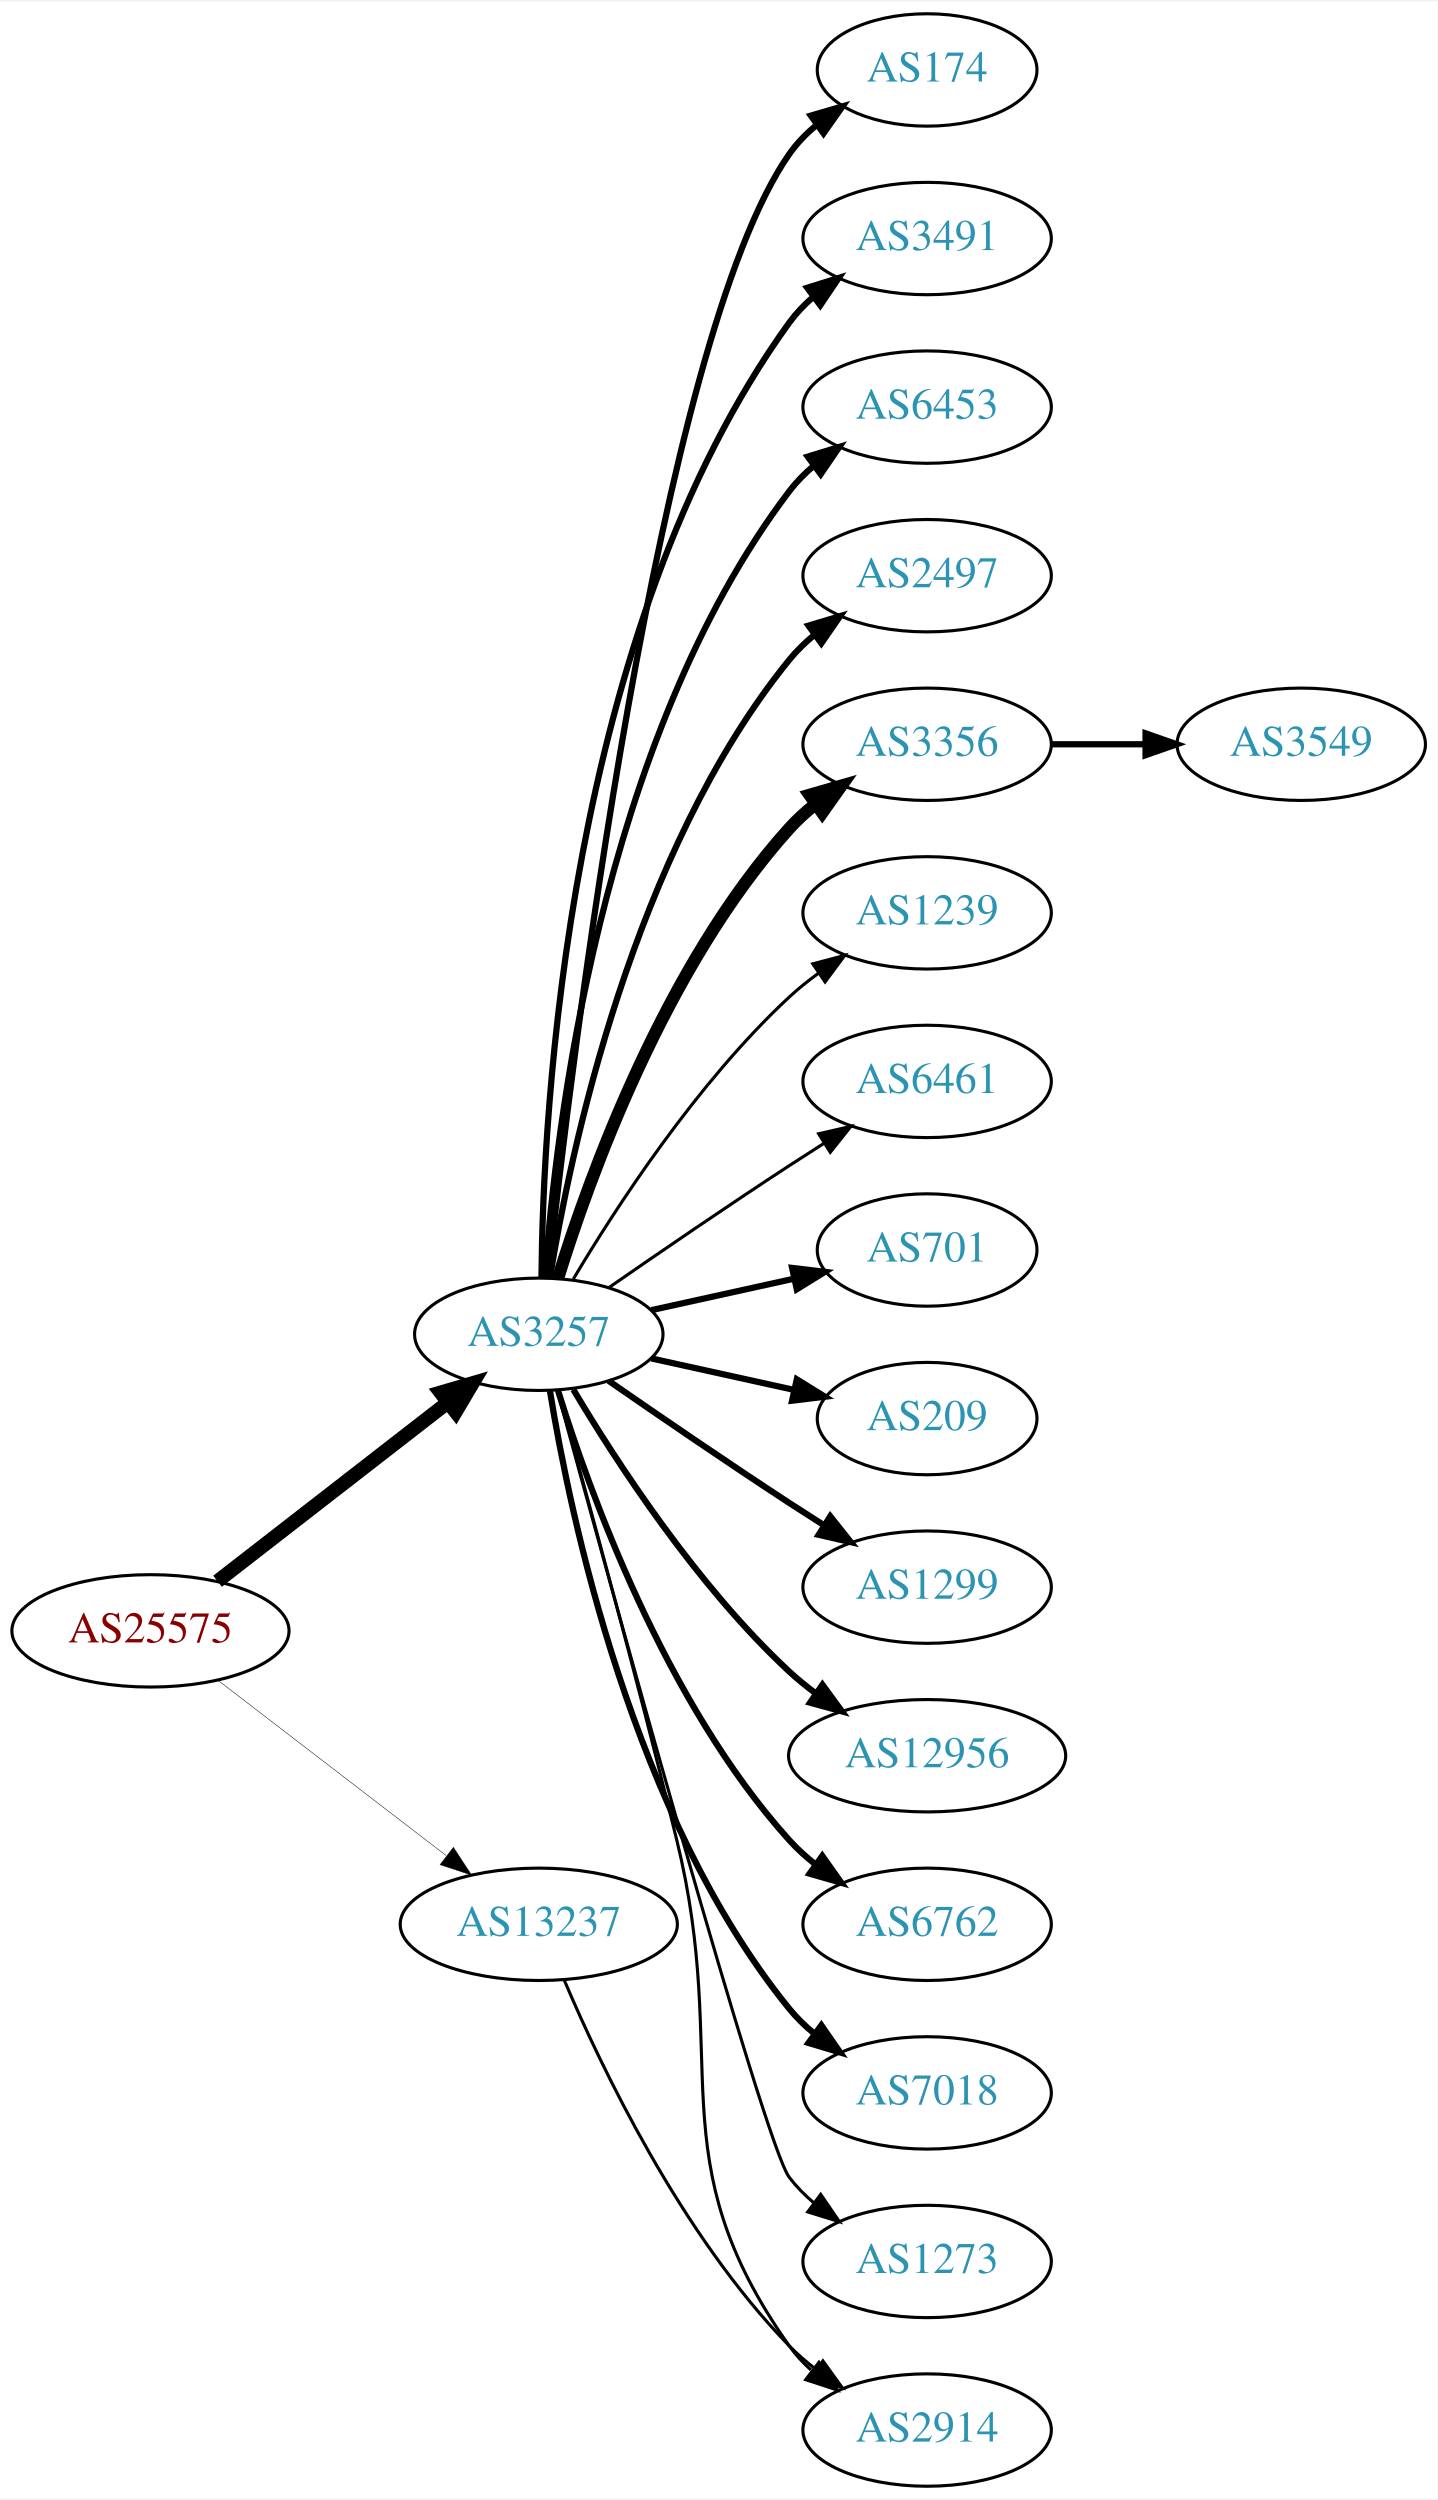
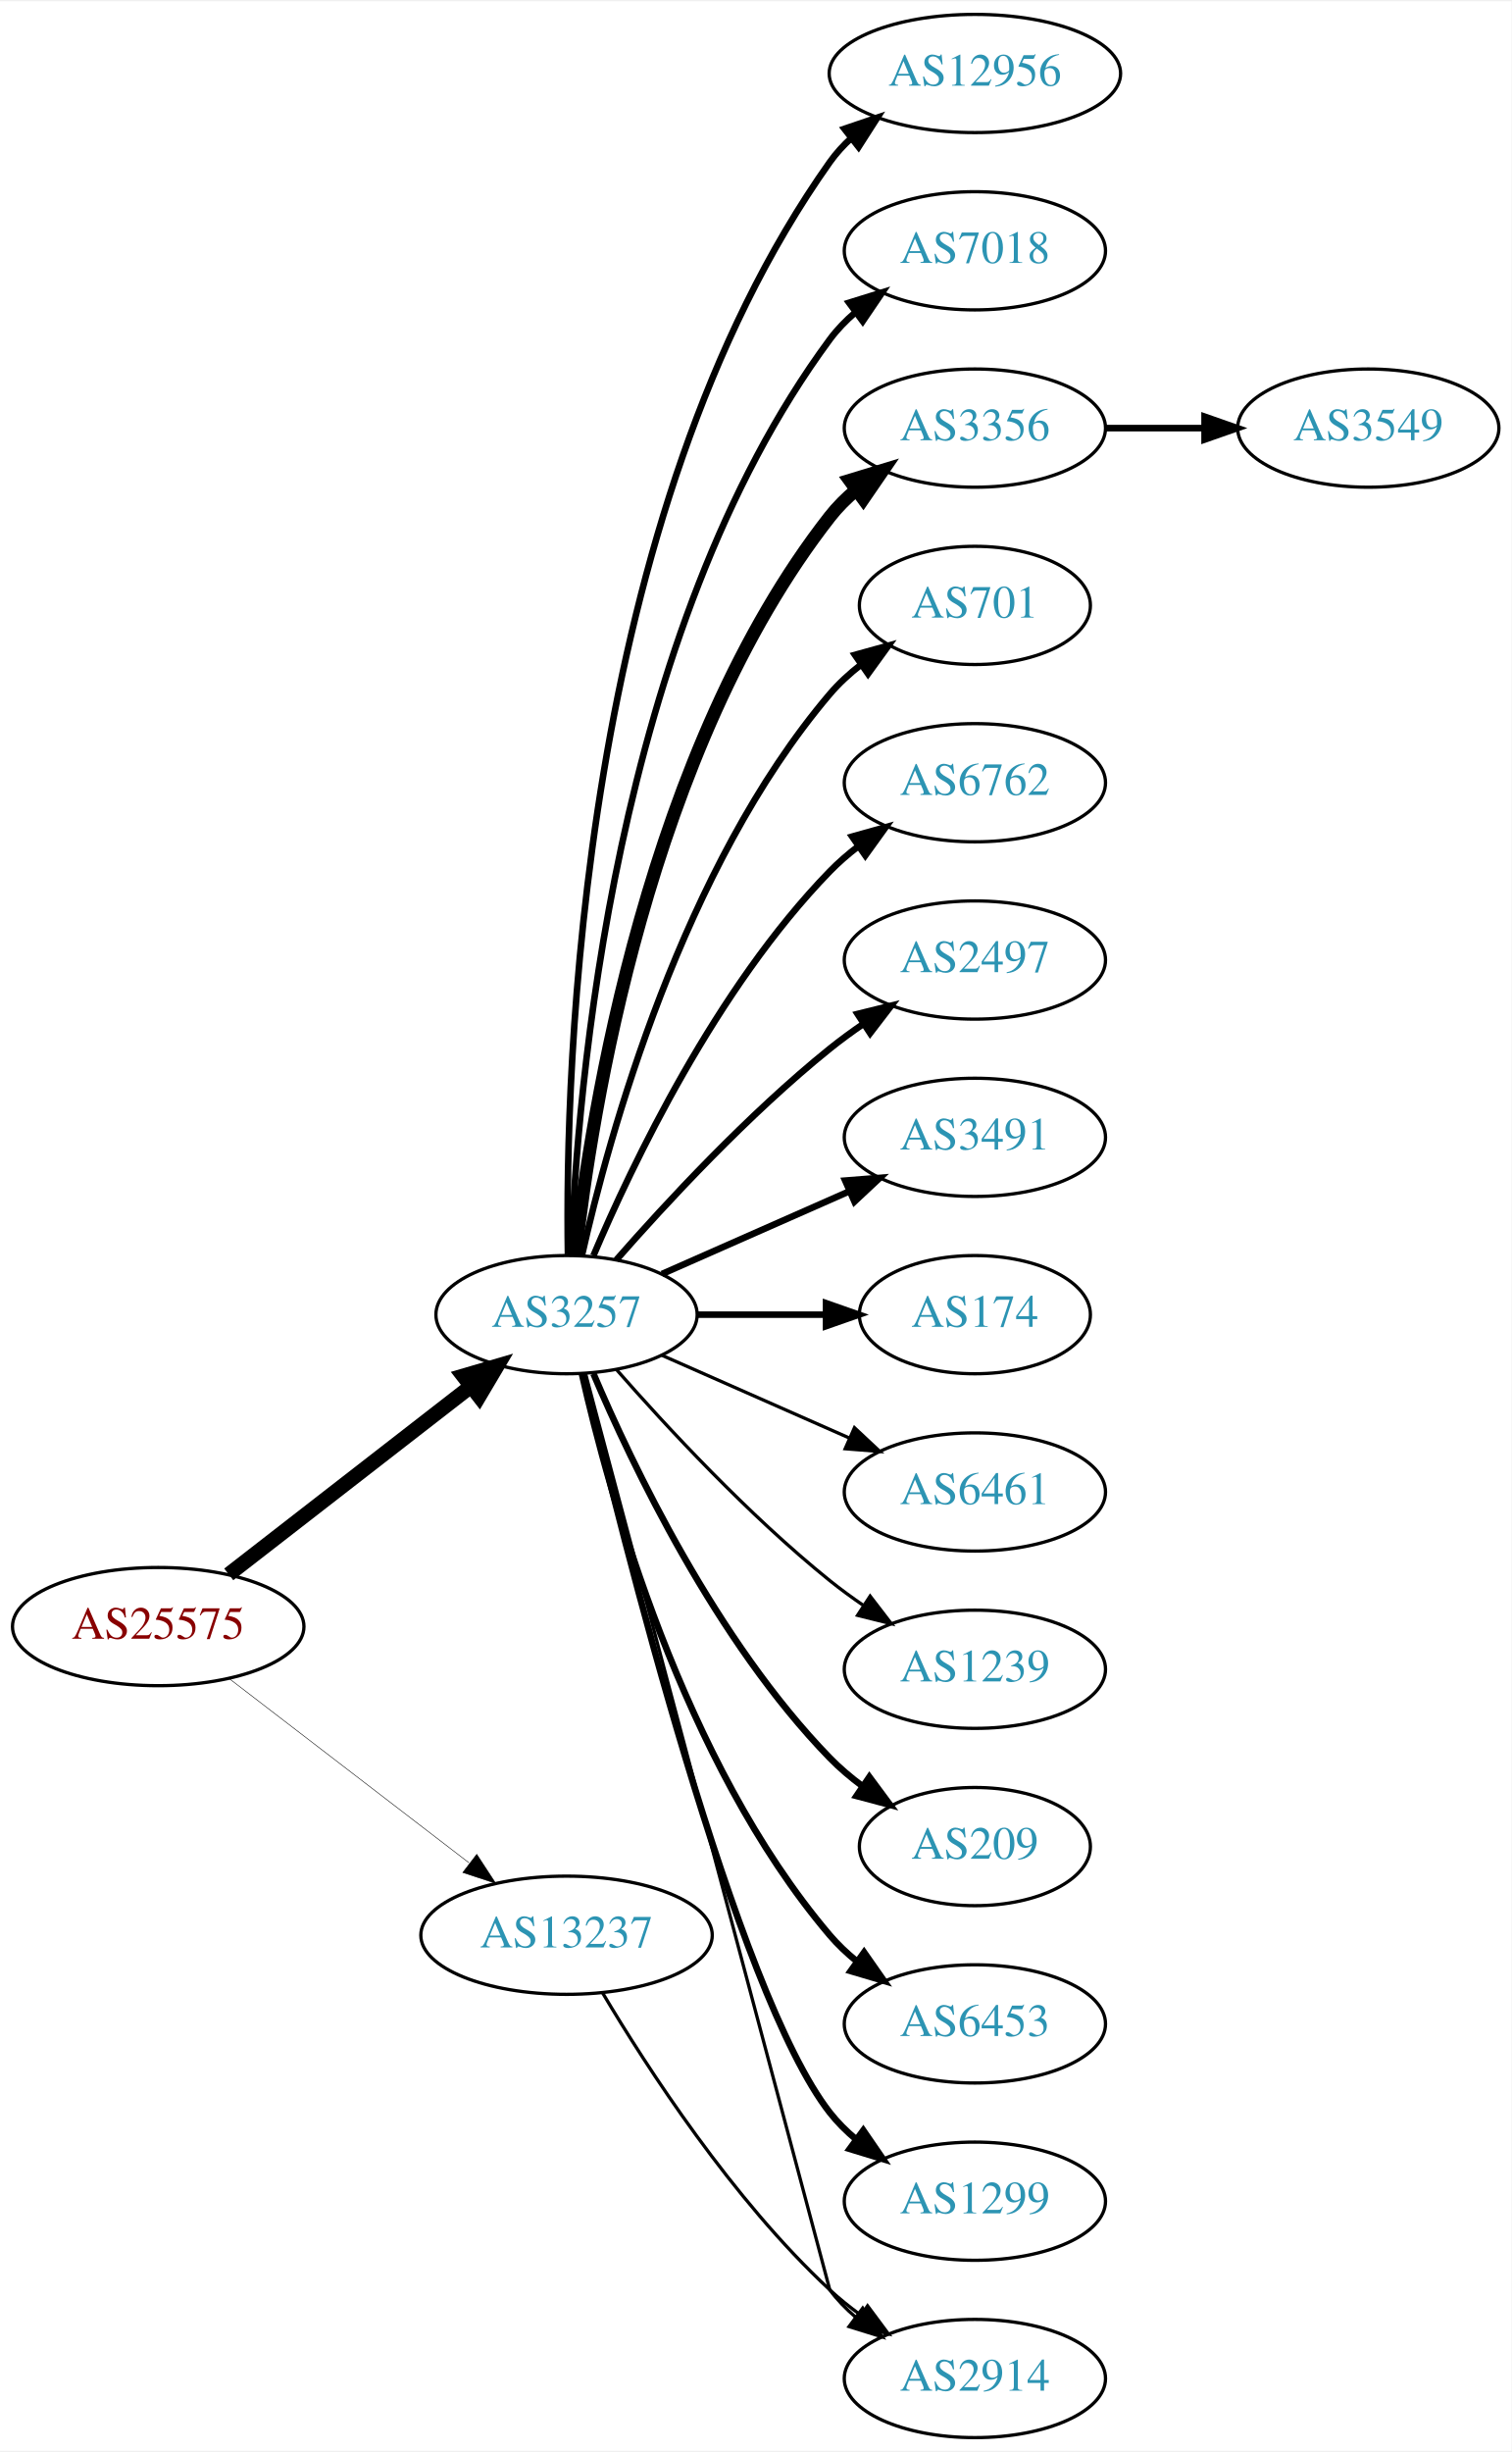
- <svg xmlns="http://www.w3.org/2000/svg" xmlns:xlink="http://www.w3.org/1999/xlink" width="460pt" height="800pt" viewBox="0.00 0.00 460.47 800.00">
-   <g id="graph0" class="graph" transform="scale(1 1) rotate(0) translate(4 796)">
-     <polygon fill="white" stroke="none" points="-4,4 -4,-796 456.469,-796 456.469,4 -4,4" />
+ <svg xmlns="http://www.w3.org/2000/svg" xmlns:xlink="http://www.w3.org/1999/xlink" width="460pt" height="746pt" viewBox="0.00 0.00 460.47 746.00">
+   <g id="graph0" class="graph" transform="scale(1 1) rotate(0) translate(4 742)">
+     <polygon fill="white" stroke="none" points="-4,4 -4,-742 456.469,-742 456.469,4 -4,4" />
    <g id="node1" class="node">
      <g id="a_node1">
        <a xlink:href="/asn/25575" xlink:title="AS25575 ~ Ledl.net GmbH [AT]">
-           <ellipse fill="#ffffff" stroke="black" cx="44.196" cy="-274" rx="44.393" ry="18" />
-           <text text-anchor="middle" x="44.196" y="-270.3" font-family="Times,serif" font-size="14.00" fill="#880000">AS25575</text>
+           <ellipse fill="#ffffff" stroke="black" cx="44.196" cy="-247" rx="44.393" ry="18" />
+           <text text-anchor="middle" x="44.196" y="-243.3" font-family="Times,serif" font-size="14.00" fill="#880000">AS25575</text>
        </a>
      </g>
    </g>
    <g id="node2" class="node">
      <g id="a_node2">
        <a xlink:href="/asn/3257" xlink:title="AS3257 ~ GTT [DE]">
-           <ellipse fill="#ffffff" stroke="black" cx="168.588" cy="-369" rx="39.794" ry="18" />
-           <text text-anchor="middle" x="168.588" y="-365.3" font-family="Times,serif" font-size="14.00" fill="#2c94b3">AS3257</text>
+           <ellipse fill="#ffffff" stroke="black" cx="168.588" cy="-342" rx="39.794" ry="18" />
+           <text text-anchor="middle" x="168.588" y="-338.3" font-family="Times,serif" font-size="14.00" fill="#2c94b3">AS3257</text>
        </a>
      </g>
    </g>
    <g id="edge1" class="edge">
-       <path fill="none" stroke="black" stroke-width="4.5" d="M65.682,-289.901C85.836,-305.544 116.772,-329.557 139.272,-347.021" />
-       <polygon fill="black" stroke="black" stroke-width="4.5" points="137.129,-350.342 147.443,-353.363 141.958,-344.121 137.129,-350.342" />
+       <path fill="none" stroke="black" stroke-width="4.5" d="M65.682,-262.901C85.836,-278.544 116.772,-302.557 139.272,-320.021" />
+       <polygon fill="black" stroke="black" stroke-width="4.5" points="137.129,-323.342 147.443,-326.363 141.958,-317.121 137.129,-323.342" />
    </g>
    <g id="node3" class="node">
      <g id="a_node3">
        <a xlink:href="/asn/13237" xlink:title="AS13237 ~ European Backbone of AS13237 [DE]">
-           <ellipse fill="#ffffff" stroke="black" cx="168.588" cy="-180" rx="44.393" ry="18" />
-           <text text-anchor="middle" x="168.588" y="-176.3" font-family="Times,serif" font-size="14.00" fill="#2c94b3">AS13237</text>
+           <ellipse fill="#ffffff" stroke="black" cx="168.588" cy="-153" rx="44.393" ry="18" />
+           <text text-anchor="middle" x="168.588" y="-149.3" font-family="Times,serif" font-size="14.00" fill="#2c94b3">AS13237</text>
        </a>
      </g>
    </g>
    <g id="edge2" class="edge">
-       <path fill="none" stroke="black" stroke-width="0.15" d="M65.682,-258.267C85.715,-242.88 116.402,-219.312 138.867,-202.058" />
-       <polygon fill="black" stroke="black" stroke-width="0.15" points="141.237,-204.652 147.036,-195.785 136.973,-199.1 141.237,-204.652" />
+       <path fill="none" stroke="black" stroke-width="0.155" d="M65.682,-231.267C85.715,-215.88 116.402,-192.312 138.867,-175.058" />
+       <polygon fill="black" stroke="black" stroke-width="0.155" points="141.237,-177.652 147.036,-168.785 136.973,-172.1 141.237,-177.652" />
    </g>
    <g id="node4" class="node">
      <g id="a_node4">
-         <a xlink:href="/asn/174" xlink:title="AS174 ~ Cogent Communications [US]">
-           <ellipse fill="#ffffff" stroke="black" cx="292.98" cy="-774" rx="35.194" ry="18" />
-           <text text-anchor="middle" x="292.98" y="-770.3" font-family="Times,serif" font-size="14.00" fill="#2c94b3">AS174</text>
+         <a xlink:href="/asn/12956" xlink:title="AS12956 ~ TELXIUS [ES]">
+           <ellipse fill="#ffffff" stroke="black" cx="292.98" cy="-720" rx="44.393" ry="18" />
+           <text text-anchor="middle" x="292.98" y="-716.3" font-family="Times,serif" font-size="14.00" fill="#2c94b3">AS12956</text>
        </a>
      </g>
    </g>
    <g id="edge3" class="edge">
-       <path fill="none" stroke="black" stroke-width="2" d="M171.49,-387.09C178.808,-454.033 206.86,-686.932 248.784,-747 251.233,-750.508 254.298,-753.655 257.66,-756.451" />
-       <polygon fill="black" stroke="black" stroke-width="2" points="255.724,-759.369 265.892,-762.345 259.799,-753.677 255.724,-759.369" />
+       <path fill="none" stroke="black" stroke-width="2" d="M169.005,-360.362C168.15,-415.958 172.336,-585.241 248.784,-693 250.678,-695.669 252.926,-698.13 255.387,-700.388" />
+       <polygon fill="black" stroke="black" stroke-width="2" points="253.236,-703.149 263.267,-706.557 257.551,-697.637 253.236,-703.149" />
    </g>
    <g id="node5" class="node">
      <g id="a_node5">
-         <a xlink:href="/asn/3491" xlink:title="AS3491 ~ PCCW Global, Inc. [US]">
-           <ellipse fill="#ffffff" stroke="black" cx="292.98" cy="-720" rx="39.794" ry="18" />
-           <text text-anchor="middle" x="292.98" y="-716.3" font-family="Times,serif" font-size="14.00" fill="#2c94b3">AS3491</text>
+         <a xlink:href="/asn/7018" xlink:title="AS7018 ~ AT&amp;T Services, Inc. [US]">
+           <ellipse fill="#ffffff" stroke="black" cx="292.98" cy="-666" rx="39.794" ry="18" />
+           <text text-anchor="middle" x="292.98" y="-662.3" font-family="Times,serif" font-size="14.00" fill="#2c94b3">AS7018</text>
        </a>
      </g>
    </g>
    <g id="edge4" class="edge">
-       <path fill="none" stroke="black" stroke-width="2" d="M169.44,-387.078C169.89,-439.561 177.542,-594.452 248.784,-693 250.986,-696.046 253.648,-698.825 256.555,-701.341" />
-       <polygon fill="black" stroke="black" stroke-width="2" points="254.57,-704.226 264.68,-707.392 258.751,-698.612 254.57,-704.226" />
+       <path fill="none" stroke="black" stroke-width="2" d="M169.94,-359.993C171.766,-409.457 182.82,-549.73 248.784,-639 251.018,-642.023 253.701,-644.786 256.621,-647.293" />
+       <polygon fill="black" stroke="black" stroke-width="2" points="254.647,-650.186 264.765,-653.331 258.816,-644.563 254.647,-650.186" />
    </g>
    <g id="node6" class="node">
      <g id="a_node6">
-         <a xlink:href="/asn/6453" xlink:title="AS6453 ~ TATA COMMUNICATIONS (AMERICA) INC [US]">
-           <ellipse fill="#ffffff" stroke="black" cx="292.98" cy="-666" rx="39.794" ry="18" />
-           <text text-anchor="middle" x="292.98" y="-662.3" font-family="Times,serif" font-size="14.00" fill="#2c94b3">AS6453</text>
+         <a xlink:href="/asn/3356" xlink:title="AS3356 ~ Level 3 Parent, LLC [US]">
+           <ellipse fill="#ffffff" stroke="black" cx="292.98" cy="-612" rx="39.794" ry="18" />
+           <text text-anchor="middle" x="292.98" y="-608.3" font-family="Times,serif" font-size="14.00" fill="#2c94b3">AS3356</text>
        </a>
      </g>
    </g>
    <g id="edge5" class="edge">
-       <path fill="none" stroke="black" stroke-width="2" d="M170.537,-387.036C173.823,-433.457 188.133,-559.007 248.784,-639 251.055,-641.995 253.763,-644.74 256.699,-647.235" />
-       <polygon fill="black" stroke="black" stroke-width="2" points="254.739,-650.138 264.864,-653.256 258.893,-644.504 254.739,-650.138" />
+       <path fill="none" stroke="black" stroke-width="4" d="M171.268,-360.129C176.098,-403.368 193.439,-514.216 248.784,-585 251.099,-587.961 253.836,-590.683 256.791,-593.164" />
+       <polygon fill="black" stroke="black" stroke-width="4" points="254.847,-596.078 264.982,-599.165 258.985,-590.432 254.847,-596.078" />
    </g>
    <g id="node7" class="node">
      <g id="a_node7">
-         <a xlink:href="/asn/2497" xlink:title="AS2497 ~ Internet Initiative Japan Inc. [JP]">
-           <ellipse fill="#ffffff" stroke="black" cx="292.98" cy="-612" rx="39.794" ry="18" />
-           <text text-anchor="middle" x="292.98" y="-608.3" font-family="Times,serif" font-size="14.00" fill="#2c94b3">AS2497</text>
+         <a xlink:href="/asn/701" xlink:title="AS701 ~ UUNET [US]">
+           <ellipse fill="#ffffff" stroke="black" cx="292.98" cy="-558" rx="35.194" ry="18" />
+           <text text-anchor="middle" x="292.98" y="-554.3" font-family="Times,serif" font-size="14.00" fill="#2c94b3">AS701</text>
        </a>
      </g>
    </g>
    <g id="edge6" class="edge">
-       <path fill="none" stroke="black" stroke-width="2" d="M172.169,-387.178C178.624,-426.997 198.695,-523.286 248.784,-585 251.153,-587.918 253.926,-590.612 256.903,-593.075" />
-       <polygon fill="black" stroke="black" stroke-width="2" points="254.978,-596.003 265.125,-599.052 259.094,-590.341 254.978,-596.003" />
+       <path fill="none" stroke="black" stroke-width="2" d="M173.282,-360.075C181.422,-396.148 203.855,-478.14 248.784,-531 251.555,-534.26 254.821,-537.252 258.296,-539.961" />
+       <polygon fill="black" stroke="black" stroke-width="2" points="256.44,-542.932 266.65,-545.761 260.432,-537.182 256.44,-542.932" />
    </g>
    <g id="node8" class="node">
      <g id="a_node8">
-         <a xlink:href="/asn/3356" xlink:title="AS3356 ~ Level 3 Parent, LLC [US]">
-           <ellipse fill="#ffffff" stroke="black" cx="292.98" cy="-558" rx="39.794" ry="18" />
-           <text text-anchor="middle" x="292.98" y="-554.3" font-family="Times,serif" font-size="14.00" fill="#2c94b3">AS3356</text>
+         <a xlink:href="/asn/6762" xlink:title="AS6762 ~ TELECOM ITALIA SPARKLE S.p.A. [IT]">
+           <ellipse fill="#ffffff" stroke="black" cx="292.98" cy="-504" rx="39.794" ry="18" />
+           <text text-anchor="middle" x="292.98" y="-500.3" font-family="Times,serif" font-size="14.00" fill="#2c94b3">AS6762</text>
        </a>
      </g>
    </g>
    <g id="edge7" class="edge">
-       <path fill="none" stroke="black" stroke-width="4" d="M174.726,-386.94C184.629,-418.979 208.966,-486.812 248.784,-531 251.3,-533.792 254.172,-536.401 257.211,-538.812" />
-       <polygon fill="black" stroke="black" stroke-width="4" points="255.34,-541.776 265.519,-544.715 259.394,-536.07 255.34,-541.776" />
+       <path fill="none" stroke="black" stroke-width="2" d="M176.779,-359.975C188.546,-387.682 214.12,-441.348 248.784,-477 251.404,-479.695 254.345,-482.239 257.428,-484.608" />
+       <polygon fill="black" stroke="black" stroke-width="2" points="255.594,-487.597 265.796,-490.455 259.603,-481.859 255.594,-487.597" />
    </g>
    <g id="node9" class="node">
      <g id="a_node9">
-         <a xlink:href="/asn/1239" xlink:title="AS1239 ~ Sprint [US]">
-           <ellipse fill="#ffffff" stroke="black" cx="292.98" cy="-504" rx="39.794" ry="18" />
-           <text text-anchor="middle" x="292.98" y="-500.3" font-family="Times,serif" font-size="14.00" fill="#2c94b3">AS1239</text>
+         <a xlink:href="/asn/2497" xlink:title="AS2497 ~ Internet Initiative Japan Inc. [JP]">
+           <ellipse fill="#ffffff" stroke="black" cx="292.98" cy="-450" rx="39.794" ry="18" />
+           <text text-anchor="middle" x="292.98" y="-446.3" font-family="Times,serif" font-size="14.00" fill="#2c94b3">AS2497</text>
        </a>
      </g>
    </g>
    <g id="edge8" class="edge">
-       <path fill="none" stroke="black" d="M179.634,-386.671C193.205,-409.472 219.137,-449.472 248.784,-477 251.691,-479.699 254.904,-482.28 258.228,-484.703" />
-       <polygon fill="black" stroke="black" points="256.363,-487.667 266.606,-490.375 260.287,-481.87 256.363,-487.667" />
+       <path fill="none" stroke="black" stroke-width="2" d="M183.74,-358.663C198.842,-375.894 223.963,-403.024 248.784,-423 252.04,-425.62 255.565,-428.192 259.149,-430.646" />
+       <polygon fill="black" stroke="black" stroke-width="2" points="257.237,-433.577 267.522,-436.121 261.068,-427.719 257.237,-433.577" />
    </g>
    <g id="node10" class="node">
      <g id="a_node10">
-         <a xlink:href="/asn/6461" xlink:title="AS6461 ~ Zayo Bandwidth [US]">
-           <ellipse fill="#ffffff" stroke="black" cx="292.98" cy="-450" rx="39.794" ry="18" />
-           <text text-anchor="middle" x="292.98" y="-446.3" font-family="Times,serif" font-size="14.00" fill="#2c94b3">AS6461</text>
+         <a xlink:href="/asn/3491" xlink:title="AS3491 ~ PCCW Global, Inc. [US]">
+           <ellipse fill="#ffffff" stroke="black" cx="292.98" cy="-396" rx="39.794" ry="18" />
+           <text text-anchor="middle" x="292.98" y="-392.3" font-family="Times,serif" font-size="14.00" fill="#2c94b3">AS3491</text>
        </a>
      </g>
    </g>
    <g id="edge9" class="edge">
-       <path fill="none" stroke="black" d="M190.945,-383.901C206.796,-394.877 228.999,-410.079 248.784,-423 252.366,-425.339 256.137,-427.759 259.897,-430.144" />
-       <polygon fill="black" stroke="black" points="258.23,-433.231 268.558,-435.596 261.959,-427.307 258.23,-433.231" />
+       <path fill="none" stroke="black" stroke-width="2" d="M197.667,-354.389C214.615,-361.866 236.413,-371.483 254.782,-379.588" />
+       <polygon fill="black" stroke="black" stroke-width="2" points="253.47,-382.834 264.032,-383.669 256.296,-376.43 253.47,-382.834" />
    </g>
    <g id="node11" class="node">
      <g id="a_node11">
-         <a xlink:href="/asn/701" xlink:title="AS701 ~ UUNET [US]">
-           <ellipse fill="#ffffff" stroke="black" cx="292.98" cy="-396" rx="35.194" ry="18" />
-           <text text-anchor="middle" x="292.98" y="-392.3" font-family="Times,serif" font-size="14.00" fill="#2c94b3">AS701</text>
+         <a xlink:href="/asn/174" xlink:title="AS174 ~ Cogent Communications [US]">
+           <ellipse fill="#ffffff" stroke="black" cx="292.98" cy="-342" rx="35.194" ry="18" />
+           <text text-anchor="middle" x="292.98" y="-338.3" font-family="Times,serif" font-size="14.00" fill="#2c94b3">AS174</text>
        </a>
      </g>
    </g>
    <g id="edge10" class="edge">
-       <path fill="none" stroke="black" stroke-width="2" d="M204.661,-376.737C218.894,-379.877 235.449,-383.529 250.293,-386.804" />
-       <polygon fill="black" stroke="black" stroke-width="2" points="249.728,-390.263 260.247,-389 251.236,-383.428 249.728,-390.263" />
+       <path fill="none" stroke="black" stroke-width="2" d="M208.314,-342C220.803,-342 234.742,-342 247.605,-342" />
+       <polygon fill="black" stroke="black" stroke-width="2" points="247.643,-345.5 257.643,-342 247.643,-338.5 247.643,-345.5" />
    </g>
    <g id="node12" class="node">
      <g id="a_node12">
-         <a xlink:href="/asn/209" xlink:title="AS209 ~ CenturyLink Communications, LLC [US]">
-           <ellipse fill="#ffffff" stroke="black" cx="292.98" cy="-342" rx="35.194" ry="18" />
-           <text text-anchor="middle" x="292.98" y="-338.3" font-family="Times,serif" font-size="14.00" fill="#2c94b3">AS209</text>
+         <a xlink:href="/asn/6461" xlink:title="AS6461 ~ Zayo Bandwidth [US]">
+           <ellipse fill="#ffffff" stroke="black" cx="292.98" cy="-288" rx="39.794" ry="18" />
+           <text text-anchor="middle" x="292.98" y="-284.3" font-family="Times,serif" font-size="14.00" fill="#2c94b3">AS6461</text>
        </a>
      </g>
    </g>
    <g id="edge11" class="edge">
-       <path fill="none" stroke="black" stroke-width="2" d="M204.661,-361.263C218.894,-358.123 235.449,-354.471 250.293,-351.196" />
-       <polygon fill="black" stroke="black" stroke-width="2" points="251.236,-354.572 260.247,-349 249.728,-347.737 251.236,-354.572" />
+       <path fill="none" stroke="black" d="M197.667,-329.611C214.615,-322.134 236.413,-312.517 254.782,-304.412" />
+       <polygon fill="black" stroke="black" points="256.296,-307.57 264.032,-300.331 253.47,-301.166 256.296,-307.57" />
    </g>
    <g id="node13" class="node">
      <g id="a_node13">
-         <a xlink:href="/asn/1299" xlink:title="AS1299 ~ Telia Carrier [EU]">
-           <ellipse fill="#ffffff" stroke="black" cx="292.98" cy="-288" rx="39.794" ry="18" />
-           <text text-anchor="middle" x="292.98" y="-284.3" font-family="Times,serif" font-size="14.00" fill="#2c94b3">AS1299</text>
+         <a xlink:href="/asn/1239" xlink:title="AS1239 ~ Sprint [US]">
+           <ellipse fill="#ffffff" stroke="black" cx="292.98" cy="-234" rx="39.794" ry="18" />
+           <text text-anchor="middle" x="292.98" y="-230.3" font-family="Times,serif" font-size="14.00" fill="#2c94b3">AS1239</text>
        </a>
      </g>
    </g>
    <g id="edge12" class="edge">
-       <path fill="none" stroke="black" stroke-width="2" d="M190.945,-354.099C206.796,-343.123 228.999,-327.921 248.784,-315 252.366,-312.661 256.137,-310.241 259.897,-307.856" />
-       <polygon fill="black" stroke="black" stroke-width="2" points="261.959,-310.693 268.558,-302.404 258.23,-304.769 261.959,-310.693" />
+       <path fill="none" stroke="black" d="M183.74,-325.337C198.842,-308.106 223.963,-280.976 248.784,-261 252.04,-258.38 255.565,-255.808 259.149,-253.354" />
+       <polygon fill="black" stroke="black" points="261.068,-256.281 267.522,-247.879 257.237,-250.423 261.068,-256.281" />
    </g>
    <g id="node14" class="node">
      <g id="a_node14">
-         <a xlink:href="/asn/12956" xlink:title="AS12956 ~ TELXIUS [ES]">
-           <ellipse fill="#ffffff" stroke="black" cx="292.98" cy="-234" rx="44.393" ry="18" />
-           <text text-anchor="middle" x="292.98" y="-230.3" font-family="Times,serif" font-size="14.00" fill="#2c94b3">AS12956</text>
+         <a xlink:href="/asn/209" xlink:title="AS209 ~ CenturyLink Communications, LLC [US]">
+           <ellipse fill="#ffffff" stroke="black" cx="292.98" cy="-180" rx="35.194" ry="18" />
+           <text text-anchor="middle" x="292.98" y="-176.3" font-family="Times,serif" font-size="14.00" fill="#2c94b3">AS209</text>
        </a>
      </g>
    </g>
    <g id="edge13" class="edge">
-       <path fill="none" stroke="black" stroke-width="2" d="M179.634,-351.329C193.205,-328.528 219.137,-288.528 248.784,-261 251.391,-258.58 254.244,-256.254 257.203,-254.052" />
-       <polygon fill="black" stroke="black" stroke-width="2" points="259.451,-256.754 265.703,-248.2 255.481,-250.988 259.451,-256.754" />
+       <path fill="none" stroke="black" stroke-width="2" d="M176.779,-324.025C188.546,-296.318 214.12,-242.652 248.784,-207 251.767,-203.933 255.164,-201.06 258.714,-198.419" />
+       <polygon fill="black" stroke="black" stroke-width="2" points="260.841,-201.205 267.148,-192.692 256.909,-195.414 260.841,-201.205" />
    </g>
    <g id="node15" class="node">
      <g id="a_node15">
-         <a xlink:href="/asn/6762" xlink:title="AS6762 ~ TELECOM ITALIA SPARKLE S.p.A. [IT]">
-           <ellipse fill="#ffffff" stroke="black" cx="292.98" cy="-180" rx="39.794" ry="18" />
-           <text text-anchor="middle" x="292.98" y="-176.3" font-family="Times,serif" font-size="14.00" fill="#2c94b3">AS6762</text>
+         <a xlink:href="/asn/6453" xlink:title="AS6453 ~ TATA COMMUNICATIONS (AMERICA) INC [US]">
+           <ellipse fill="#ffffff" stroke="black" cx="292.98" cy="-126" rx="39.794" ry="18" />
+           <text text-anchor="middle" x="292.98" y="-122.3" font-family="Times,serif" font-size="14.00" fill="#2c94b3">AS6453</text>
        </a>
      </g>
    </g>
    <g id="edge14" class="edge">
-       <path fill="none" stroke="black" stroke-width="2" d="M174.726,-351.06C184.629,-319.021 208.966,-251.188 248.784,-207 251.3,-204.208 254.172,-201.599 257.211,-199.188" />
-       <polygon fill="black" stroke="black" stroke-width="2" points="259.394,-201.93 265.519,-193.285 255.34,-196.224 259.394,-201.93" />
+       <path fill="none" stroke="black" stroke-width="2" d="M173.282,-323.925C181.422,-287.852 203.855,-205.86 248.784,-153 251.219,-150.136 254.035,-147.479 257.04,-145.039" />
+       <polygon fill="black" stroke="black" stroke-width="2" points="259.228,-147.776 265.3,-139.094 255.139,-142.095 259.228,-147.776" />
    </g>
    <g id="node16" class="node">
      <g id="a_node16">
-         <a xlink:href="/asn/7018" xlink:title="AS7018 ~ AT&amp;T Services, Inc. [US]">
-           <ellipse fill="#ffffff" stroke="black" cx="292.98" cy="-126" rx="39.794" ry="18" />
-           <text text-anchor="middle" x="292.98" y="-122.3" font-family="Times,serif" font-size="14.00" fill="#2c94b3">AS7018</text>
+         <a xlink:href="/asn/1299" xlink:title="AS1299 ~ Telia Carrier [EU]">
+           <ellipse fill="#ffffff" stroke="black" cx="292.98" cy="-72" rx="39.794" ry="18" />
+           <text text-anchor="middle" x="292.98" y="-68.3" font-family="Times,serif" font-size="14.00" fill="#2c94b3">AS1299</text>
        </a>
      </g>
    </g>
    <g id="edge15" class="edge">
-       <path fill="none" stroke="black" stroke-width="2" d="M172.169,-350.822C178.624,-311.003 198.695,-214.714 248.784,-153 251.153,-150.082 253.926,-147.388 256.903,-144.925" />
-       <polygon fill="black" stroke="black" stroke-width="2" points="259.094,-147.659 265.125,-138.948 254.978,-141.997 259.094,-147.659" />
+       <path fill="none" stroke="black" stroke-width="2" d="M173.728,-324.129C185.511,-274.377 220.223,-135.528 248.784,-99 251.099,-96.039 253.836,-93.317 256.791,-90.836" />
+       <polygon fill="black" stroke="black" stroke-width="2" points="258.985,-93.568 264.982,-84.835 254.847,-87.922 258.985,-93.568" />
    </g>
    <g id="node17" class="node">
      <g id="a_node17">
        <a xlink:href="/asn/2914" xlink:title="AS2914 ~ NTT America, Inc. [US]">
          <ellipse fill="#ffffff" stroke="black" cx="292.98" cy="-18" rx="39.794" ry="18" />
          <text text-anchor="middle" x="292.98" y="-14.3" font-family="Times,serif" font-size="14.00" fill="#2c94b3">AS2914</text>
        </a>
      </g>
    </g>
    <g id="edge16" class="edge">
-       <path fill="none" stroke="black" d="M174.629,-351.084C182.954,-321.281 199.935,-259.593 212.784,-207 230.289,-135.351 206.205,-105.225 248.784,-45 250.775,-42.184 253.162,-39.599 255.778,-37.24" />
-       <polygon fill="black" stroke="black" points="258.331,-39.694 264.147,-30.838 254.078,-34.135 258.331,-39.694" />
+       <path fill="none" stroke="black" d="M174.423,-323.868C191.618,-259.385 248.784,-45 248.784,-45 251.018,-41.977 253.701,-39.214 256.621,-36.707" />
+       <polygon fill="black" stroke="black" points="258.816,-39.437 264.765,-30.669 254.647,-33.814 258.816,-39.437" />
+     </g>
+     <g id="edge18" class="edge">
+       <path fill="none" stroke="black" d="M179.634,-135.329C193.205,-112.528 219.137,-72.528 248.784,-45 251.691,-42.301 254.904,-39.72 258.228,-37.297" />
+       <polygon fill="black" stroke="black" points="260.287,-40.13 266.606,-31.625 256.363,-34.333 260.287,-40.13" />
    </g>
    <g id="node18" class="node">
      <g id="a_node18">
-         <a xlink:href="/asn/1273" xlink:title="AS1273 ~ Vodafone Group PLC [EU]">
-           <ellipse fill="#ffffff" stroke="black" cx="292.98" cy="-72" rx="39.794" ry="18" />
-           <text text-anchor="middle" x="292.98" y="-68.3" font-family="Times,serif" font-size="14.00" fill="#2c94b3">AS1273</text>
+         <a xlink:href="/asn/3549" xlink:title="AS3549 ~ Level 3 Parent, LLC [US]">
+           <ellipse fill="#ffffff" stroke="black" cx="412.823" cy="-612" rx="39.794" ry="18" />
+           <text text-anchor="middle" x="412.823" y="-608.3" font-family="Times,serif" font-size="14.00" fill="#2c94b3">AS3549</text>
        </a>
      </g>
    </g>
    <g id="edge17" class="edge">
-       <path fill="none" stroke="black" d="M174.533,-350.837C190.618,-291.94 240.871,-109.437 248.784,-99 251.055,-96.005 253.763,-93.26 256.699,-90.765" />
-       <polygon fill="black" stroke="black" points="258.893,-93.496 264.864,-84.744 254.739,-87.862 258.893,-93.496" />
-     </g>
-     <g id="edge19" class="edge">
-       <path fill="none" stroke="black" d="M176.779,-162.025C188.546,-134.318 214.12,-80.652 248.784,-45 251.404,-42.305 254.345,-39.761 257.428,-37.392" />
-       <polygon fill="black" stroke="black" points="259.603,-40.141 265.796,-31.545 255.594,-34.403 259.603,-40.141" />
-     </g>
-     <g id="node19" class="node">
-       <g id="a_node19">
-         <a xlink:href="/asn/3549" xlink:title="AS3549 ~ Level 3 Parent, LLC [US]">
-           <ellipse fill="#ffffff" stroke="black" cx="412.823" cy="-558" rx="39.794" ry="18" />
-           <text text-anchor="middle" x="412.823" y="-554.3" font-family="Times,serif" font-size="14.00" fill="#2c94b3">AS3549</text>
-         </a>
-       </g>
-     </g>
-     <g id="edge18" class="edge">
-       <path fill="none" stroke="black" stroke-width="2" d="M332.893,-558C342.446,-558 352.796,-558 362.759,-558" />
-       <polygon fill="black" stroke="black" stroke-width="2" points="362.951,-561.5 372.951,-558 362.951,-554.5 362.951,-561.5" />
+       <path fill="none" stroke="black" stroke-width="2" d="M332.893,-612C342.446,-612 352.796,-612 362.759,-612" />
+       <polygon fill="black" stroke="black" stroke-width="2" points="362.951,-615.5 372.951,-612 362.951,-608.5 362.951,-615.5" />
    </g>
  </g>
</svg>
